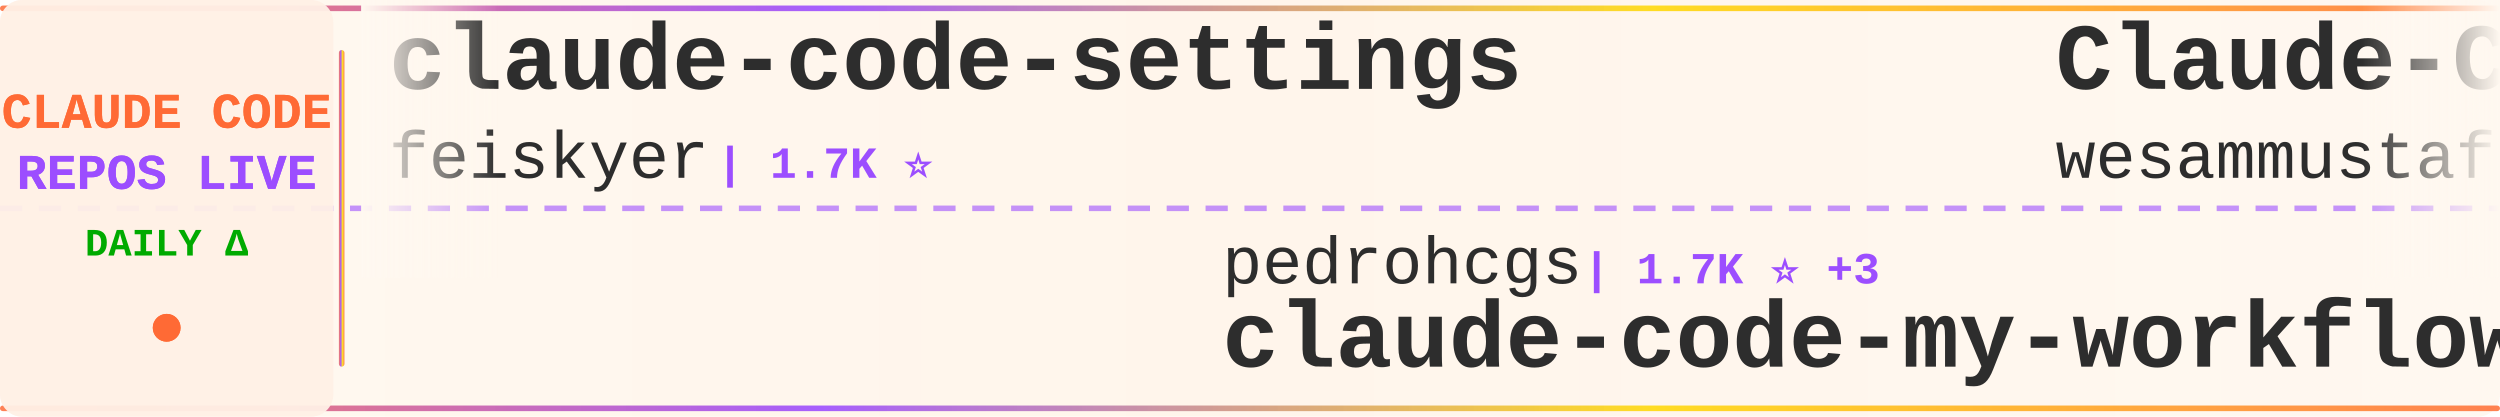
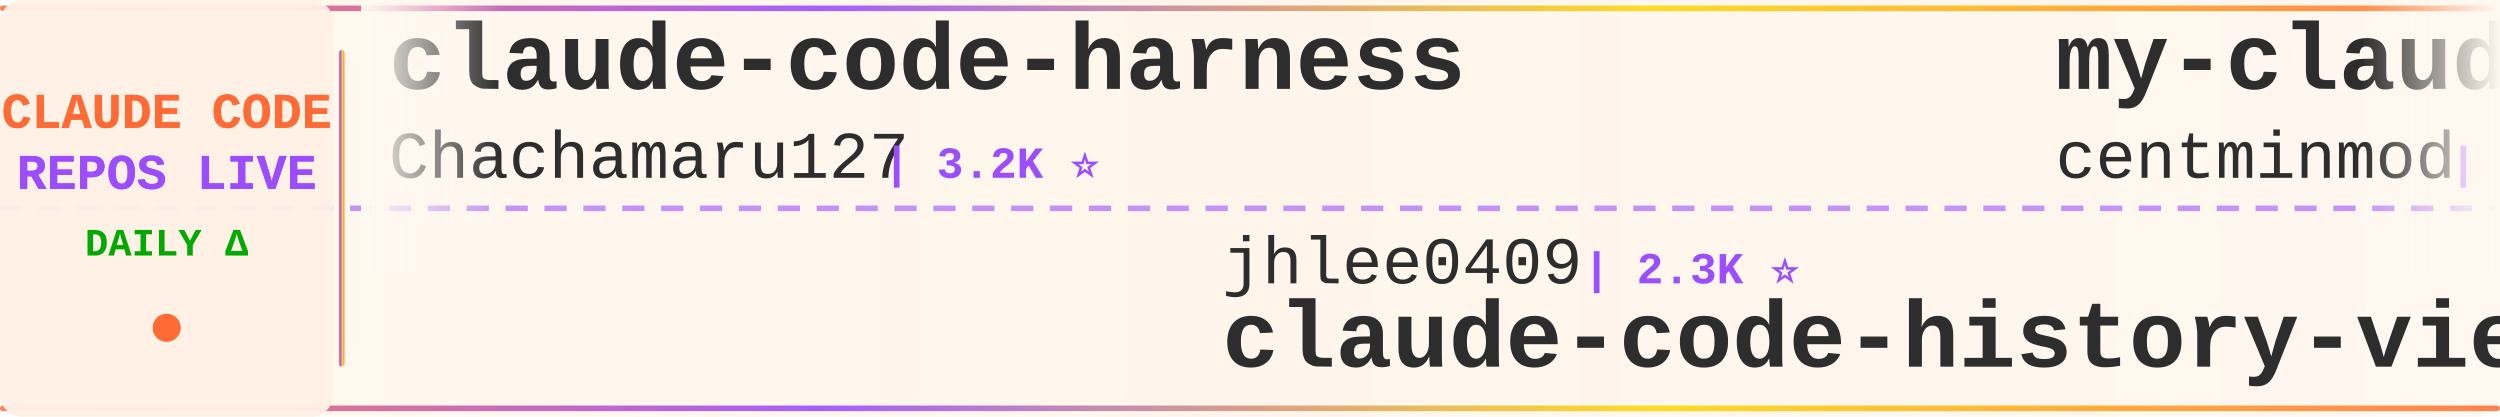
<svg xmlns="http://www.w3.org/2000/svg" width="900" height="150">
  <defs>
    <linearGradient id="tickerBg" x1="0%" y1="0%" x2="100%" y2="0%">
      <stop offset="0%" style="stop-color:#fff8f0;stop-opacity:0.98" />
      <stop offset="50%" style="stop-color:#fff5eb;stop-opacity:1" />
      <stop offset="100%" style="stop-color:#fff8f0;stop-opacity:0.98" />
    </linearGradient>
    <linearGradient id="borderGrad" x1="0%" y1="0%" x2="100%" y2="0%">
      <stop offset="0%" style="stop-color:#FF6B35;stop-opacity:0.85">
        <animate attributeName="stop-opacity" values="0.85;1;0.85" dur="2s" repeatCount="indefinite" />
      </stop>
      <stop offset="33%" style="stop-color:#9C4EFF;stop-opacity:0.9">
        <animate attributeName="stop-opacity" values="0.9;1;0.9" dur="2.2s" repeatCount="indefinite" />
      </stop>
      <stop offset="66%" style="stop-color:#FFD700;stop-opacity:0.85">
        <animate attributeName="stop-opacity" values="0.85;1;0.85" dur="1.8s" repeatCount="indefinite" />
      </stop>
      <stop offset="100%" style="stop-color:#FF6B35;stop-opacity:0.85">
        <animate attributeName="stop-opacity" values="0.85;1;0.85" dur="2s" repeatCount="indefinite" />
      </stop>
    </linearGradient>
    <filter id="textGlow">
      <feGaussianBlur stdDeviation="0.15" result="coloredBlur" />
      <feMerge>
        <feMergeNode in="coloredBlur" />
        <feMergeNode in="SourceGraphic" />
      </feMerge>
    </filter>
    <filter id="metricGlow">
      <feGaussianBlur stdDeviation="0.2" result="coloredBlur" />
      <feMerge>
        <feMergeNode in="coloredBlur" />
        <feMergeNode in="SourceGraphic" />
      </feMerge>
    </filter>
    <linearGradient id="leftFade" x1="0%" y1="0%" x2="100%" y2="0%">
      <stop offset="0%" style="stop-color:#fff8f0;stop-opacity:1" />
      <stop offset="100%" style="stop-color:#fff8f0;stop-opacity:0" />
    </linearGradient>
    <linearGradient id="rightFade" x1="0%" y1="0%" x2="100%" y2="0%">
      <stop offset="0%" style="stop-color:#fff8f0;stop-opacity:0" />
      <stop offset="100%" style="stop-color:#fff8f0;stop-opacity:1" />
    </linearGradient>
  </defs>
  <rect width="900" height="150" fill="url(#tickerBg)" rx="8" />
  <rect x="0" y="2" width="900" height="2" fill="url(#borderGrad)" rx="1" />
  <rect x="0" y="146" width="900" height="2" fill="url(#borderGrad)" rx="1" />
  <line x1="0" y1="75" x2="900" y2="75" stroke="#9C4EFF" stroke-width="2" stroke-dasharray="8 6" opacity="0.6" />
  <rect x="0" y="0" width="120" height="150" fill="#fff0e6" opacity="0.95" rx="8" />
  <text x="60" y="46" font-family="'Courier New', monospace" font-size="18" font-weight="bold" fill="#FF6B35" text-anchor="middle" filter="url(#textGlow)">
    CLAUDE CODE
  </text>
  <text x="60" y="68" font-family="'Courier New', monospace" font-size="18" font-weight="bold" fill="#9C4EFF" text-anchor="middle" filter="url(#textGlow)">
    REPOS LIVE
  </text>
  <text x="60" y="92" font-family="'Courier New', monospace" font-size="14" font-weight="bold" fill="#00aa00" text-anchor="middle">
    DAILY Δ
  </text>
  <circle cx="60" cy="118" r="5" fill="#FF6B35" filter="url(#metricGlow)">
    <animate attributeName="r" values="4;6;4" dur="1.5s" repeatCount="indefinite" />
    <animate attributeName="opacity" values="0.6;1;0.6" dur="1.5s" repeatCount="indefinite" />
  </circle>
  <rect x="122" y="18" width="2" height="114" fill="url(#borderGrad)" rx="1" />
  <clipPath id="tickerClip">
    <rect x="130" y="0" width="770" height="150" />
  </clipPath>
  <g clip-path="url(#tickerClip)">
    <g id="tickerItems">
      <animateTransform attributeName="transform" attributeType="XML" type="translate" from="0 0" to="-3000 0" dur="54s" repeatCount="indefinite" />
      <g transform="translate(0, 0)">
-         <text x="140" y="32" font-family="'Courier New', monospace" font-size="34" font-weight="bold" fill="#2d2d2d">claude-code-settings</text>
-         <text x="140" y="64" font-family="'Courier New', monospace" font-size="24" font-weight="normal" fill="#2d2d2d" opacity="1.0">feiskyer</text>
-         <text x="258" y="64" font-family="'Courier New', monospace" font-size="16" font-weight="bold" fill="#9C4EFF"> | 1.7K ⭐</text>
+         <text x="140" y="32" font-family="'Courier New', monospace" font-size="34" font-weight="bold" fill="#2d2d2d">claude-code-harness</text>
+         <text x="140" y="64" font-family="'Courier New', monospace" font-size="24" font-weight="normal" fill="#2d2d2d" opacity="1.0">Chachamaru127</text>
+         <text x="318" y="64" font-family="'Courier New', monospace" font-size="16" font-weight="bold" fill="#9C4EFF"> | 3.2K ⭐</text>
      </g>
      <g transform="translate(300, 0)">
-         <text x="140" y="102" font-family="'Courier New', monospace" font-size="24" font-weight="normal" fill="#2d2d2d" opacity="1.0">pedrohcgs</text>
-         <text x="270" y="102" font-family="'Courier New', monospace" font-size="16" font-weight="bold" fill="#9C4EFF"> | 1.7K ⭐ +3</text>
-         <text x="140" y="132" font-family="'Courier New', monospace" font-size="34" font-weight="bold" fill="#2d2d2d">claude-code-my-workflow</text>
+         <text x="140" y="102" font-family="'Courier New', monospace" font-size="24" font-weight="normal" fill="#2d2d2d" opacity="1.0">jhlee0409</text>
+         <text x="270" y="102" font-family="'Courier New', monospace" font-size="16" font-weight="bold" fill="#9C4EFF"> | 2.3K ⭐</text>
+         <text x="140" y="132" font-family="'Courier New', monospace" font-size="34" font-weight="bold" fill="#2d2d2d">claude-code-history-view...</text>
      </g>
      <g transform="translate(600, 0)">
-         <text x="140" y="32" font-family="'Courier New', monospace" font-size="34" font-weight="bold" fill="#2d2d2d">Claude-Code-Quest</text>
-         <text x="140" y="64" font-family="'Courier New', monospace" font-size="24" font-weight="normal" fill="#2d2d2d" opacity="1.0">wesammustafa</text>
-         <text x="306" y="64" font-family="'Courier New', monospace" font-size="16" font-weight="bold" fill="#9C4EFF"> | 3.7K ⭐ +1</text>
+         <text x="140" y="32" font-family="'Courier New', monospace" font-size="34" font-weight="bold" fill="#2d2d2d">my-claude-code-setup</text>
+         <text x="140" y="64" font-family="'Courier New', monospace" font-size="24" font-weight="normal" fill="#2d2d2d" opacity="1.0">centminmod</text>
+         <text x="282" y="64" font-family="'Courier New', monospace" font-size="16" font-weight="bold" fill="#9C4EFF"> | 2.7K ⭐</text>
      </g>
      <g transform="translate(900, 0)">
-         <text x="140" y="102" font-family="'Courier New', monospace" font-size="24" font-weight="normal" fill="#2d2d2d" opacity="1.0">alejandrobalderas</text>
-         <text x="366" y="102" font-family="'Courier New', monospace" font-size="16" font-weight="bold" fill="#9C4EFF"> | 3.0K ⭐</text>
-         <text x="140" y="132" font-family="'Courier New', monospace" font-size="34" font-weight="bold" fill="#2d2d2d">claude-code-from-source</text>
+         <text x="140" y="102" font-family="'Courier New', monospace" font-size="24" font-weight="normal" fill="#2d2d2d" opacity="1.0">ding113</text>
+         <text x="246" y="102" font-family="'Courier New', monospace" font-size="16" font-weight="bold" fill="#9C4EFF"> | 3.4K ⭐</text>
+         <text x="140" y="132" font-family="'Courier New', monospace" font-size="34" font-weight="bold" fill="#2d2d2d">claude-code-hub</text>
      </g>
      <g transform="translate(1200, 0)">
-         <text x="140" y="32" font-family="'Courier New', monospace" font-size="34" font-weight="bold" fill="#2d2d2d">Dive-into-Claude-Code</text>
-         <text x="140" y="64" font-family="'Courier New', monospace" font-size="24" font-weight="normal" fill="#2d2d2d" opacity="1.0">VILA-Lab</text>
-         <text x="258" y="64" font-family="'Courier New', monospace" font-size="16" font-weight="bold" fill="#9C4EFF"> | 2.2K ⭐</text>
+         <text x="140" y="32" font-family="'Courier New', monospace" font-size="34" font-weight="bold" fill="#2d2d2d">Open-ClaudeCode</text>
+         <text x="140" y="64" font-family="'Courier New', monospace" font-size="24" font-weight="normal" fill="#2d2d2d" opacity="1.0">LING71671</text>
+         <text x="270" y="64" font-family="'Courier New', monospace" font-size="16" font-weight="bold" fill="#9C4EFF"> | 984 ⭐ +1</text>
      </g>
      <g transform="translate(1500, 0)">
-         <text x="140" y="102" font-family="'Courier New', monospace" font-size="24" font-weight="normal" fill="#2d2d2d" opacity="1.0">1rgs</text>
-         <text x="210" y="102" font-family="'Courier New', monospace" font-size="16" font-weight="bold" fill="#9C4EFF"> | 3.8K ⭐</text>
-         <text x="140" y="132" font-family="'Courier New', monospace" font-size="34" font-weight="bold" fill="#2d2d2d">claude-code-proxy</text>
+         <text x="140" y="102" font-family="'Courier New', monospace" font-size="24" font-weight="normal" fill="#2d2d2d" opacity="1.0">huangserva</text>
+         <text x="282" y="102" font-family="'Courier New', monospace" font-size="16" font-weight="bold" fill="#9C4EFF"> | 631 ⭐</text>
+         <text x="140" y="132" font-family="'Courier New', monospace" font-size="34" font-weight="bold" fill="#2d2d2d">claude-code-cli</text>
      </g>
      <g transform="translate(1800, 0)">
-         <text x="140" y="32" font-family="'Courier New', monospace" font-size="34" font-weight="bold" fill="#2d2d2d">claude-code-base-action</text>
-         <text x="140" y="64" font-family="'Courier New', monospace" font-size="24" font-weight="normal" fill="#2d2d2d" opacity="1.0">anthropics</text>
-         <text x="282" y="64" font-family="'Courier New', monospace" font-size="16" font-weight="bold" fill="#9C4EFF"> | 1.0K ⭐</text>
+         <text x="140" y="32" font-family="'Courier New', monospace" font-size="34" font-weight="bold" fill="#2d2d2d">sc-claude-code-files</text>
+         <text x="140" y="64" font-family="'Courier New', monospace" font-size="24" font-weight="normal" fill="#2d2d2d" opacity="1.0">https-deeplearning-ai</text>
+         <text x="414" y="64" font-family="'Courier New', monospace" font-size="16" font-weight="bold" fill="#9C4EFF"> | 563 ⭐</text>
      </g>
      <g transform="translate(2100, 0)">
-         <text x="140" y="102" font-family="'Courier New', monospace" font-size="24" font-weight="normal" fill="#2d2d2d" opacity="1.0">Donchitos</text>
-         <text x="270" y="102" font-family="'Courier New', monospace" font-size="16" font-weight="bold" fill="#9C4EFF"> | 38.1K ⭐ +57</text>
-         <text x="140" y="132" font-family="'Courier New', monospace" font-size="34" font-weight="bold" fill="#2d2d2d">Claude-Code-Game-Studios</text>
+         <text x="140" y="102" font-family="'Courier New', monospace" font-size="24" font-weight="normal" fill="#2d2d2d" opacity="1.0">mrpaidsocial</text>
+         <text x="306" y="102" font-family="'Courier New', monospace" font-size="16" font-weight="bold" fill="#9C4EFF"> | 1.7K ⭐</text>
+         <text x="140" y="132" font-family="'Courier New', monospace" font-size="34" font-weight="bold" fill="#2d2d2d">arcads-claude-code-mrpai...</text>
      </g>
      <g transform="translate(2400, 0)">
-         <text x="140" y="32" font-family="'Courier New', monospace" font-size="34" font-weight="bold" fill="#2d2d2d">ralph-claude-code</text>
-         <text x="140" y="64" font-family="'Courier New', monospace" font-size="24" font-weight="normal" fill="#2d2d2d" opacity="1.0">frankbria</text>
-         <text x="270" y="64" font-family="'Courier New', monospace" font-size="16" font-weight="bold" fill="#9C4EFF"> | 9.7K ⭐</text>
+         <text x="140" y="32" font-family="'Courier New', monospace" font-size="34" font-weight="bold" fill="#2d2d2d">claude-code-showcase</text>
+         <text x="140" y="64" font-family="'Courier New', monospace" font-size="24" font-weight="normal" fill="#2d2d2d" opacity="1.0">ChrisWiles</text>
+         <text x="282" y="64" font-family="'Courier New', monospace" font-size="16" font-weight="bold" fill="#9C4EFF"> | 6.1K ⭐</text>
      </g>
      <g transform="translate(2700, 0)">
-         <text x="140" y="102" font-family="'Courier New', monospace" font-size="24" font-weight="normal" fill="#2d2d2d" opacity="1.0">lorryjovens-hub</text>
-         <text x="342" y="102" font-family="'Courier New', monospace" font-size="16" font-weight="bold" fill="#9C4EFF"> | 1.7K ⭐</text>
-         <text x="140" y="132" font-family="'Courier New', monospace" font-size="34" font-weight="bold" fill="#2d2d2d">claude-code-rust</text>
+         <text x="140" y="102" font-family="'Courier New', monospace" font-size="24" font-weight="normal" fill="#2d2d2d" opacity="1.0">ChinaSiro</text>
+         <text x="270" y="102" font-family="'Courier New', monospace" font-size="16" font-weight="bold" fill="#9C4EFF"> | 9.7K ⭐</text>
+         <text x="140" y="132" font-family="'Courier New', monospace" font-size="34" font-weight="bold" fill="#2d2d2d">claude-code-sourcemap</text>
      </g>
      <g transform="translate(3000, 0)">
-         <text x="140" y="32" font-family="'Courier New', monospace" font-size="34" font-weight="bold" fill="#2d2d2d">claude-code-settings</text>
-         <text x="140" y="64" font-family="'Courier New', monospace" font-size="24" font-weight="normal" fill="#2d2d2d" opacity="1.0">feiskyer</text>
-         <text x="258" y="64" font-family="'Courier New', monospace" font-size="16" font-weight="bold" fill="#9C4EFF"> | 1.7K ⭐</text>
+         <text x="140" y="32" font-family="'Courier New', monospace" font-size="34" font-weight="bold" fill="#2d2d2d">claude-code-harness</text>
+         <text x="140" y="64" font-family="'Courier New', monospace" font-size="24" font-weight="normal" fill="#2d2d2d" opacity="1.0">Chachamaru127</text>
+         <text x="318" y="64" font-family="'Courier New', monospace" font-size="16" font-weight="bold" fill="#9C4EFF"> | 3.2K ⭐</text>
      </g>
      <g transform="translate(3300, 0)">
-         <text x="140" y="102" font-family="'Courier New', monospace" font-size="24" font-weight="normal" fill="#2d2d2d" opacity="1.0">pedrohcgs</text>
-         <text x="270" y="102" font-family="'Courier New', monospace" font-size="16" font-weight="bold" fill="#9C4EFF"> | 1.7K ⭐ +3</text>
-         <text x="140" y="132" font-family="'Courier New', monospace" font-size="34" font-weight="bold" fill="#2d2d2d">claude-code-my-workflow</text>
+         <text x="140" y="102" font-family="'Courier New', monospace" font-size="24" font-weight="normal" fill="#2d2d2d" opacity="1.0">jhlee0409</text>
+         <text x="270" y="102" font-family="'Courier New', monospace" font-size="16" font-weight="bold" fill="#9C4EFF"> | 2.3K ⭐</text>
+         <text x="140" y="132" font-family="'Courier New', monospace" font-size="34" font-weight="bold" fill="#2d2d2d">claude-code-history-view...</text>
      </g>
      <g transform="translate(3600, 0)">
-         <text x="140" y="32" font-family="'Courier New', monospace" font-size="34" font-weight="bold" fill="#2d2d2d">Claude-Code-Quest</text>
-         <text x="140" y="64" font-family="'Courier New', monospace" font-size="24" font-weight="normal" fill="#2d2d2d" opacity="1.0">wesammustafa</text>
-         <text x="306" y="64" font-family="'Courier New', monospace" font-size="16" font-weight="bold" fill="#9C4EFF"> | 3.7K ⭐ +1</text>
+         <text x="140" y="32" font-family="'Courier New', monospace" font-size="34" font-weight="bold" fill="#2d2d2d">my-claude-code-setup</text>
+         <text x="140" y="64" font-family="'Courier New', monospace" font-size="24" font-weight="normal" fill="#2d2d2d" opacity="1.0">centminmod</text>
+         <text x="282" y="64" font-family="'Courier New', monospace" font-size="16" font-weight="bold" fill="#9C4EFF"> | 2.7K ⭐</text>
      </g>
      <g transform="translate(3900, 0)">
-         <text x="140" y="102" font-family="'Courier New', monospace" font-size="24" font-weight="normal" fill="#2d2d2d" opacity="1.0">alejandrobalderas</text>
-         <text x="366" y="102" font-family="'Courier New', monospace" font-size="16" font-weight="bold" fill="#9C4EFF"> | 3.0K ⭐</text>
-         <text x="140" y="132" font-family="'Courier New', monospace" font-size="34" font-weight="bold" fill="#2d2d2d">claude-code-from-source</text>
+         <text x="140" y="102" font-family="'Courier New', monospace" font-size="24" font-weight="normal" fill="#2d2d2d" opacity="1.0">ding113</text>
+         <text x="246" y="102" font-family="'Courier New', monospace" font-size="16" font-weight="bold" fill="#9C4EFF"> | 3.4K ⭐</text>
+         <text x="140" y="132" font-family="'Courier New', monospace" font-size="34" font-weight="bold" fill="#2d2d2d">claude-code-hub</text>
      </g>
    </g>
  </g>
  <rect x="130" y="0" width="50" height="100" fill="url(#leftFade)" />
  <rect x="850" y="0" width="50" height="100" fill="url(#rightFade)" />
</svg>
